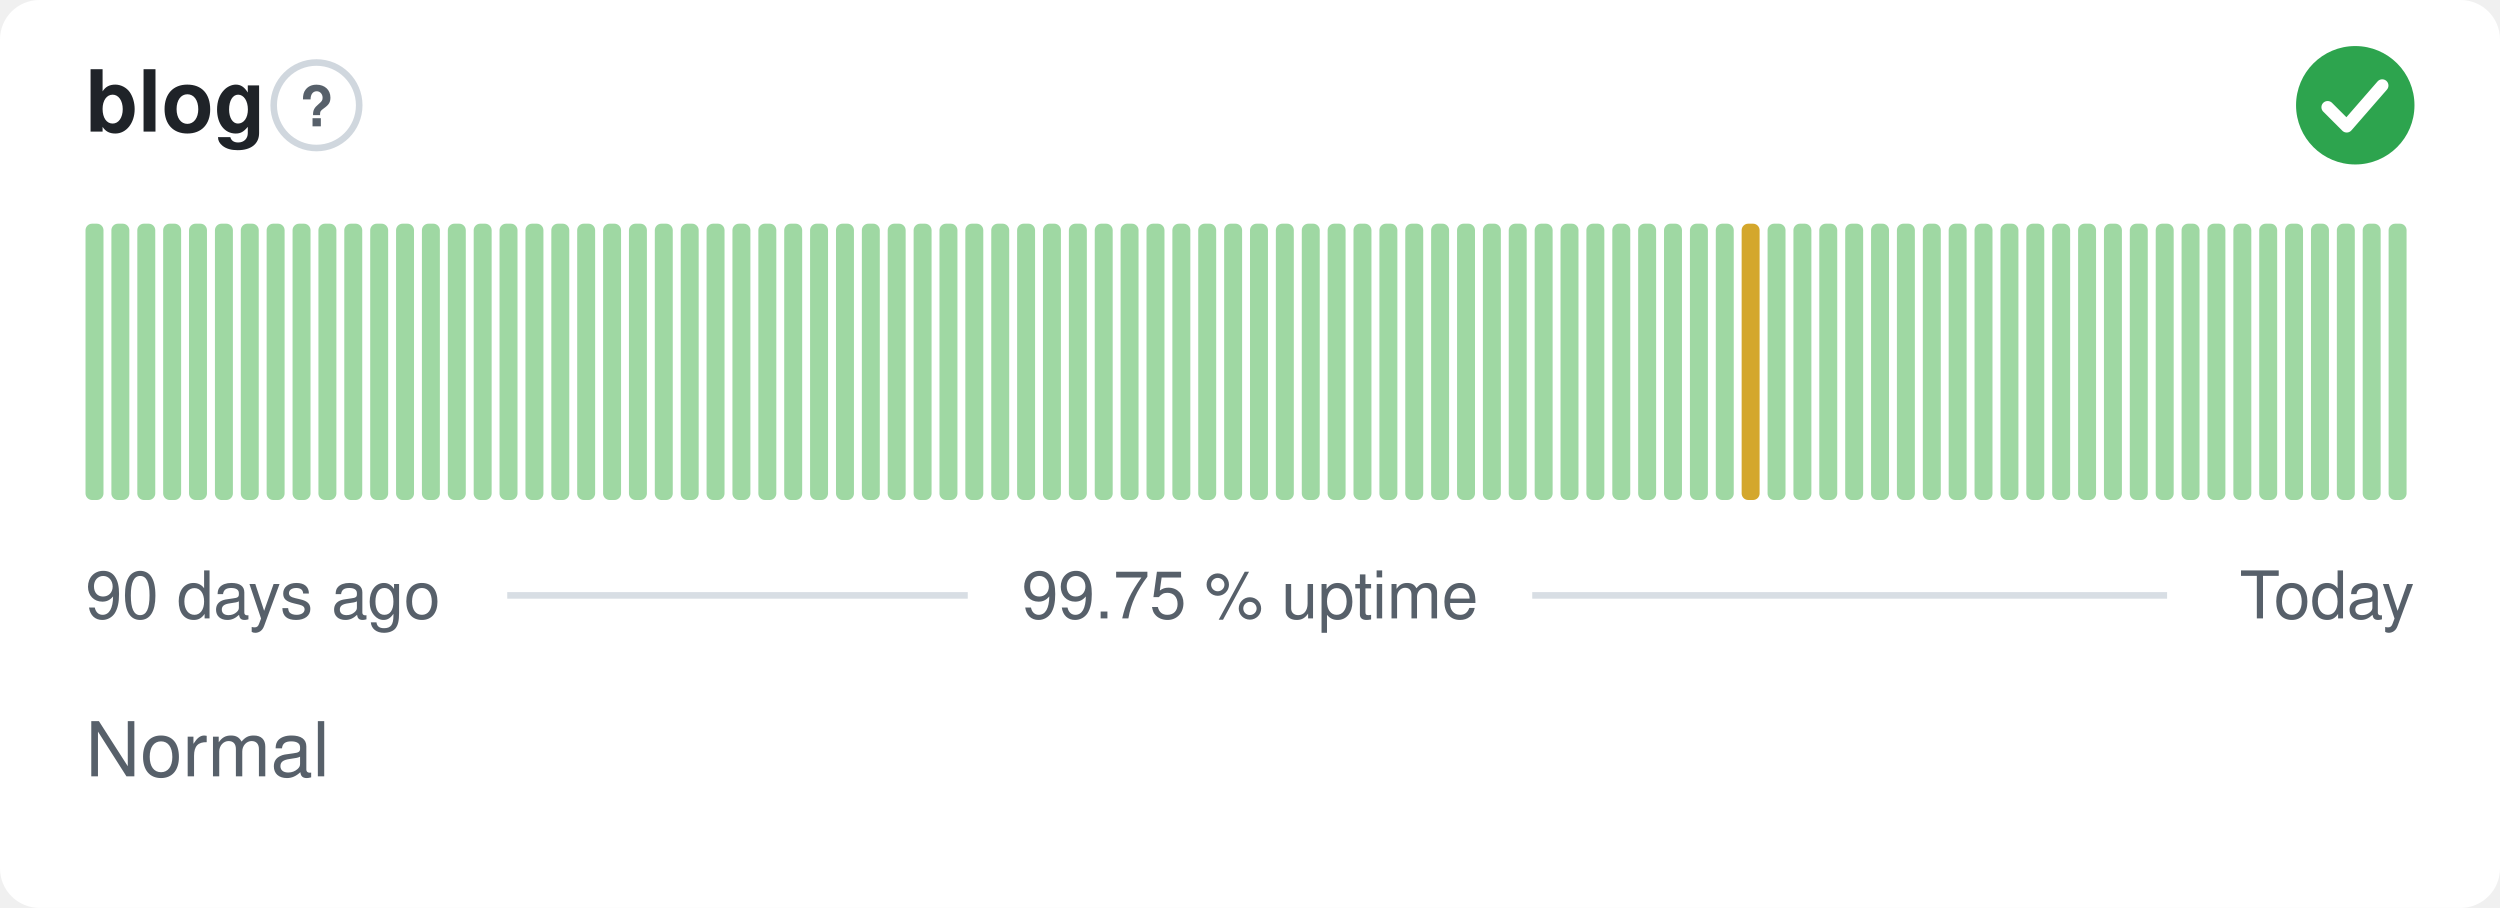
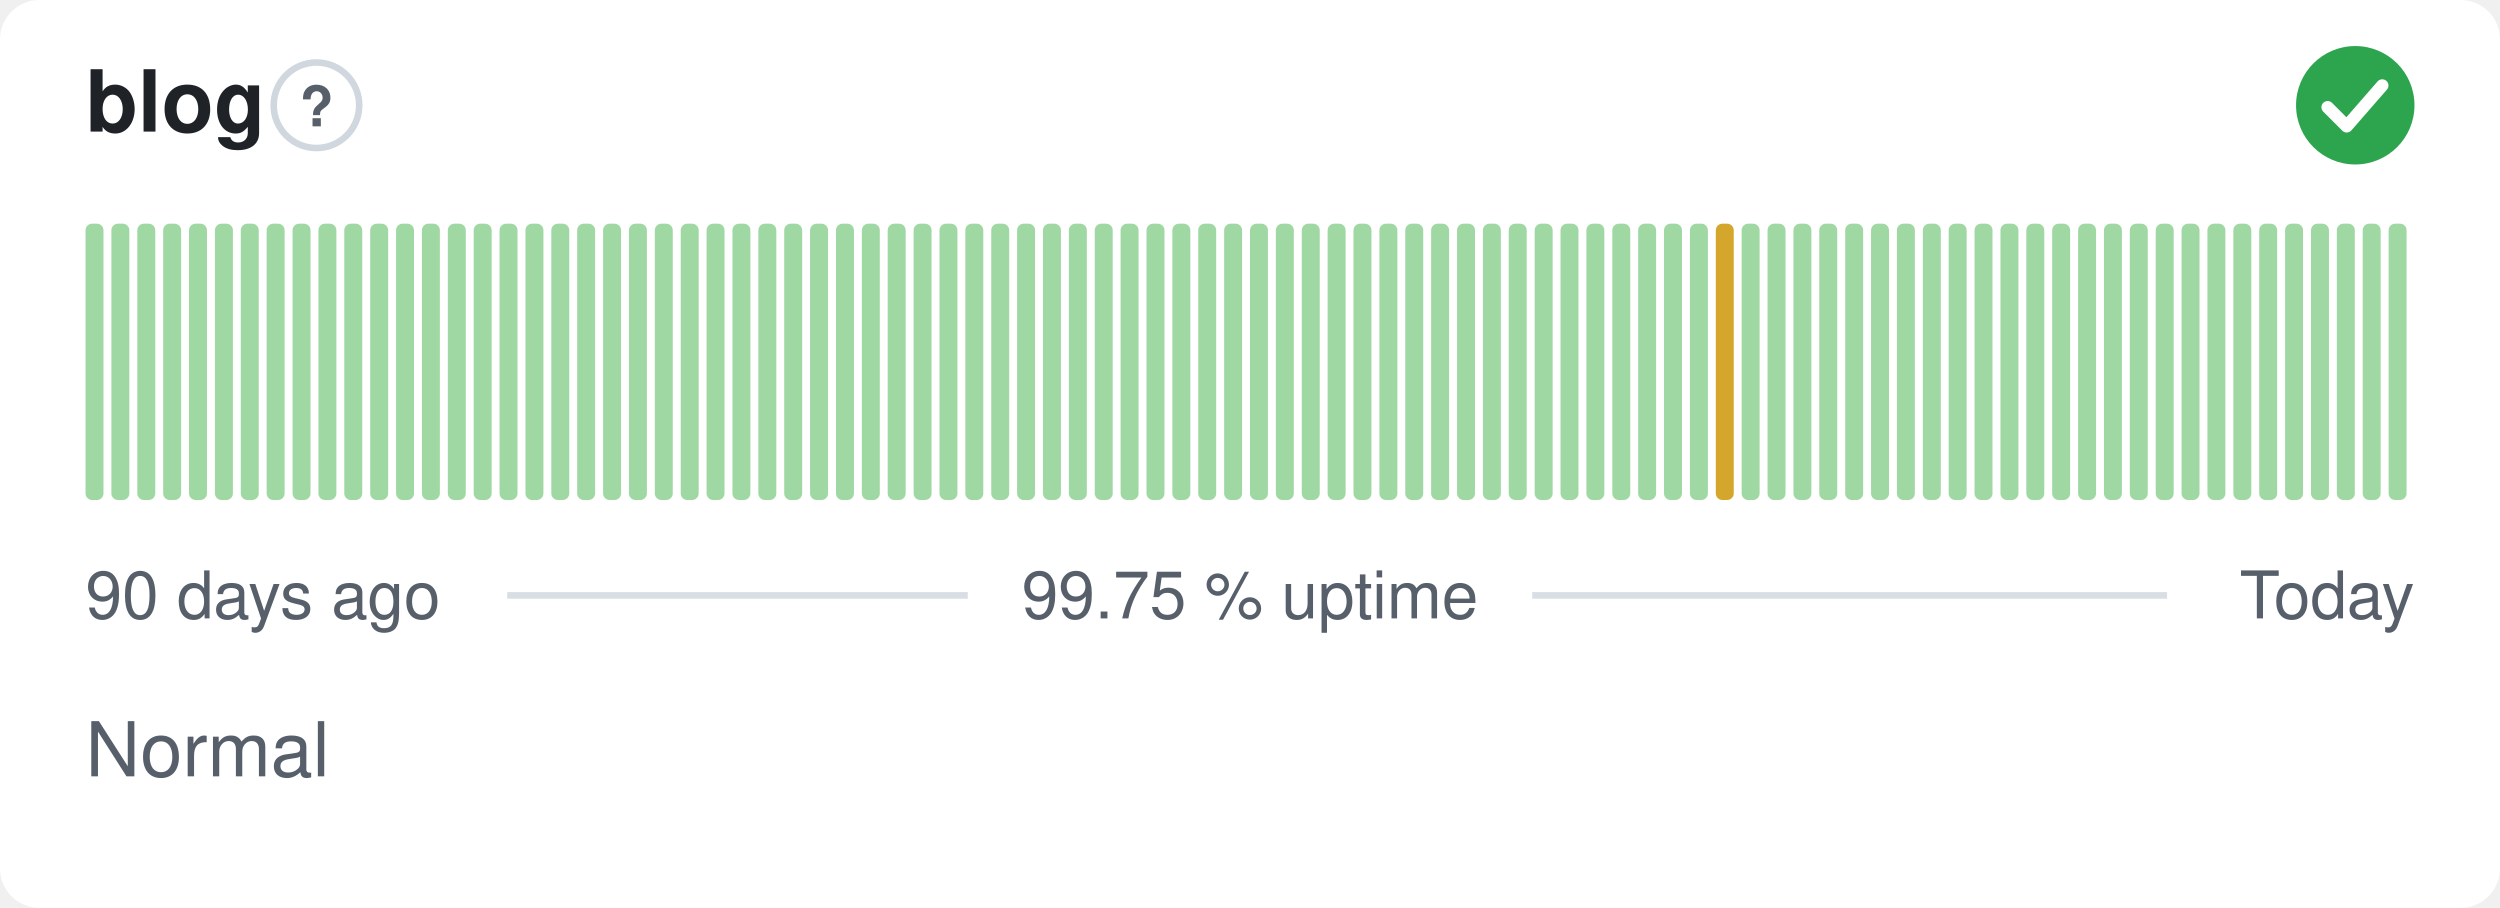
<svg xmlns="http://www.w3.org/2000/svg" width="380" height="138" viewBox="0 0 380 138" role="img" aria-label="blog: Normal, 99.75 % uptime over the last 90 days" font-family="-apple-system,BlinkMacSystemFont,'Segoe UI',Helvetica,Arial,sans-serif">
  <style>
    @media (prefers-color-scheme: dark) {
      .bg { fill: #0d1117 }
      .title { fill: #e6edf3 }
      .muted { fill: #8b949e }
      .hint { stroke: #30363d }
      .rule { stroke: #30363d }
      .nodata { fill: #21262d }
    }
  </style>
  <rect class="bg" width="380" height="138" rx="6" fill="#ffffff" />
  <text class="title" x="13" y="20" font-size="13" font-weight="600" fill="#1f2328">blog</text>
  <circle class="hint" cx="48.1" cy="16" r="6.5" fill="none" stroke="#d0d7de" stroke-width="1" />
  <text class="muted" x="48.1" y="19.2" text-anchor="middle" font-size="8.5" font-weight="700" fill="#57606a">?</text>
  <circle cx="358" cy="16" r="9" fill="#2da44e" />
  <path d="M353.80 16.30l2.90 2.90 5.40 -6.20" fill="none" stroke="#fff" stroke-width="1.89" stroke-linecap="round" stroke-linejoin="round" />
  <rect x="13.00" y="34.00" width="2.73" height="42.00" rx="1" fill="#9fd8a3" />
  <rect x="16.93" y="34.00" width="2.73" height="42.00" rx="1" fill="#9fd8a3" />
  <rect x="20.87" y="34.00" width="2.73" height="42.00" rx="1" fill="#9fd8a3" />
  <rect x="24.80" y="34.00" width="2.73" height="42.00" rx="1" fill="#9fd8a3" />
  <rect x="28.73" y="34.00" width="2.73" height="42.00" rx="1" fill="#9fd8a3" />
  <rect x="32.67" y="34.00" width="2.73" height="42.00" rx="1" fill="#9fd8a3" />
  <rect x="36.60" y="34.00" width="2.73" height="42.00" rx="1" fill="#9fd8a3" />
  <rect x="40.53" y="34.00" width="2.73" height="42.00" rx="1" fill="#9fd8a3" />
  <rect x="44.47" y="34.00" width="2.73" height="42.00" rx="1" fill="#9fd8a3" />
  <rect x="48.40" y="34.00" width="2.73" height="42.00" rx="1" fill="#9fd8a3" />
  <rect x="52.33" y="34.00" width="2.73" height="42.00" rx="1" fill="#9fd8a3" />
  <rect x="56.27" y="34.00" width="2.73" height="42.00" rx="1" fill="#9fd8a3" />
  <rect x="60.20" y="34.00" width="2.73" height="42.00" rx="1" fill="#9fd8a3" />
  <rect x="64.13" y="34.00" width="2.73" height="42.00" rx="1" fill="#9fd8a3" />
  <rect x="68.07" y="34.00" width="2.73" height="42.00" rx="1" fill="#9fd8a3" />
  <rect x="72.00" y="34.00" width="2.73" height="42.00" rx="1" fill="#9fd8a3" />
  <rect x="75.93" y="34.00" width="2.73" height="42.00" rx="1" fill="#9fd8a3" />
  <rect x="79.87" y="34.00" width="2.73" height="42.00" rx="1" fill="#9fd8a3" />
  <rect x="83.80" y="34.00" width="2.73" height="42.00" rx="1" fill="#9fd8a3" />
  <rect x="87.73" y="34.00" width="2.73" height="42.00" rx="1" fill="#9fd8a3" />
  <rect x="91.67" y="34.00" width="2.73" height="42.00" rx="1" fill="#9fd8a3" />
  <rect x="95.60" y="34.00" width="2.73" height="42.00" rx="1" fill="#9fd8a3" />
  <rect x="99.53" y="34.00" width="2.73" height="42.00" rx="1" fill="#9fd8a3" />
  <rect x="103.47" y="34.00" width="2.73" height="42.00" rx="1" fill="#9fd8a3" />
  <rect x="107.40" y="34.00" width="2.73" height="42.00" rx="1" fill="#9fd8a3" />
  <rect x="111.33" y="34.00" width="2.73" height="42.00" rx="1" fill="#9fd8a3" />
  <rect x="115.27" y="34.00" width="2.73" height="42.00" rx="1" fill="#9fd8a3" />
  <rect x="119.20" y="34.00" width="2.73" height="42.00" rx="1" fill="#9fd8a3" />
  <rect x="123.13" y="34.00" width="2.73" height="42.00" rx="1" fill="#9fd8a3" />
  <rect x="127.07" y="34.00" width="2.73" height="42.00" rx="1" fill="#9fd8a3" />
  <rect x="131.00" y="34.00" width="2.73" height="42.00" rx="1" fill="#9fd8a3" />
  <rect x="134.93" y="34.00" width="2.73" height="42.00" rx="1" fill="#9fd8a3" />
  <rect x="138.87" y="34.00" width="2.73" height="42.00" rx="1" fill="#9fd8a3" />
  <rect x="142.80" y="34.00" width="2.73" height="42.00" rx="1" fill="#9fd8a3" />
  <rect x="146.73" y="34.00" width="2.73" height="42.00" rx="1" fill="#9fd8a3" />
  <rect x="150.67" y="34.00" width="2.73" height="42.00" rx="1" fill="#9fd8a3" />
  <rect x="154.60" y="34.00" width="2.73" height="42.00" rx="1" fill="#9fd8a3" />
  <rect x="158.53" y="34.00" width="2.73" height="42.00" rx="1" fill="#9fd8a3" />
  <rect x="162.47" y="34.00" width="2.73" height="42.00" rx="1" fill="#9fd8a3" />
  <rect x="166.40" y="34.00" width="2.73" height="42.00" rx="1" fill="#9fd8a3" />
  <rect x="170.33" y="34.00" width="2.73" height="42.00" rx="1" fill="#9fd8a3" />
  <rect x="174.27" y="34.00" width="2.73" height="42.00" rx="1" fill="#9fd8a3" />
  <rect x="178.20" y="34.00" width="2.73" height="42.00" rx="1" fill="#9fd8a3" />
  <rect x="182.13" y="34.00" width="2.73" height="42.00" rx="1" fill="#9fd8a3" />
  <rect x="186.07" y="34.00" width="2.73" height="42.00" rx="1" fill="#9fd8a3" />
  <rect x="190.00" y="34.00" width="2.73" height="42.00" rx="1" fill="#9fd8a3" />
  <rect x="193.93" y="34.00" width="2.73" height="42.00" rx="1" fill="#9fd8a3" />
  <rect x="197.87" y="34.00" width="2.73" height="42.00" rx="1" fill="#9fd8a3" />
  <rect x="201.80" y="34.00" width="2.73" height="42.00" rx="1" fill="#9fd8a3" />
  <rect x="205.73" y="34.00" width="2.73" height="42.00" rx="1" fill="#9fd8a3" />
  <rect x="209.67" y="34.00" width="2.73" height="42.00" rx="1" fill="#9fd8a3" />
  <rect x="213.60" y="34.00" width="2.73" height="42.00" rx="1" fill="#9fd8a3" />
  <rect x="217.53" y="34.00" width="2.73" height="42.00" rx="1" fill="#9fd8a3" />
  <rect x="221.47" y="34.00" width="2.73" height="42.00" rx="1" fill="#9fd8a3" />
  <rect x="225.40" y="34.00" width="2.73" height="42.00" rx="1" fill="#9fd8a3" />
  <rect x="229.33" y="34.00" width="2.73" height="42.00" rx="1" fill="#9fd8a3" />
  <rect x="233.27" y="34.00" width="2.73" height="42.00" rx="1" fill="#9fd8a3" />
  <rect x="237.20" y="34.00" width="2.73" height="42.00" rx="1" fill="#9fd8a3" />
  <rect x="241.13" y="34.00" width="2.73" height="42.00" rx="1" fill="#9fd8a3" />
  <rect x="245.07" y="34.00" width="2.73" height="42.00" rx="1" fill="#9fd8a3" />
  <rect x="249.00" y="34.00" width="2.73" height="42.00" rx="1" fill="#9fd8a3" />
  <rect x="252.93" y="34.00" width="2.73" height="42.00" rx="1" fill="#9fd8a3" />
  <rect x="256.87" y="34.00" width="2.73" height="42.00" rx="1" fill="#9fd8a3" />
-   <rect x="260.80" y="34.00" width="2.73" height="42.00" rx="1" fill="#9fd8a3" />
-   <rect x="264.73" y="34.00" width="2.73" height="42.00" rx="1" fill="#d4a72c" />
+   <rect x="260.80" y="34.00" width="2.73" height="42.00" rx="1" fill="#d4a72c" />
+   <rect x="264.73" y="34.00" width="2.73" height="42.00" rx="1" fill="#9fd8a3" />
  <rect x="268.67" y="34.00" width="2.73" height="42.00" rx="1" fill="#9fd8a3" />
  <rect x="272.60" y="34.00" width="2.73" height="42.00" rx="1" fill="#9fd8a3" />
  <rect x="276.53" y="34.00" width="2.73" height="42.00" rx="1" fill="#9fd8a3" />
  <rect x="280.47" y="34.00" width="2.73" height="42.00" rx="1" fill="#9fd8a3" />
  <rect x="284.40" y="34.00" width="2.73" height="42.00" rx="1" fill="#9fd8a3" />
  <rect x="288.33" y="34.00" width="2.73" height="42.00" rx="1" fill="#9fd8a3" />
  <rect x="292.27" y="34.00" width="2.73" height="42.00" rx="1" fill="#9fd8a3" />
  <rect x="296.20" y="34.00" width="2.73" height="42.00" rx="1" fill="#9fd8a3" />
  <rect x="300.13" y="34.00" width="2.73" height="42.00" rx="1" fill="#9fd8a3" />
  <rect x="304.07" y="34.00" width="2.73" height="42.00" rx="1" fill="#9fd8a3" />
  <rect x="308.00" y="34.00" width="2.73" height="42.00" rx="1" fill="#9fd8a3" />
  <rect x="311.93" y="34.00" width="2.73" height="42.00" rx="1" fill="#9fd8a3" />
  <rect x="315.87" y="34.00" width="2.73" height="42.00" rx="1" fill="#9fd8a3" />
  <rect x="319.80" y="34.00" width="2.73" height="42.00" rx="1" fill="#9fd8a3" />
  <rect x="323.73" y="34.00" width="2.73" height="42.00" rx="1" fill="#9fd8a3" />
  <rect x="327.67" y="34.00" width="2.73" height="42.00" rx="1" fill="#9fd8a3" />
  <rect x="331.60" y="34.00" width="2.73" height="42.00" rx="1" fill="#9fd8a3" />
  <rect x="335.53" y="34.00" width="2.73" height="42.00" rx="1" fill="#9fd8a3" />
  <rect x="339.47" y="34.00" width="2.73" height="42.00" rx="1" fill="#9fd8a3" />
  <rect x="343.40" y="34.00" width="2.73" height="42.00" rx="1" fill="#9fd8a3" />
  <rect x="347.33" y="34.00" width="2.73" height="42.00" rx="1" fill="#9fd8a3" />
  <rect x="351.27" y="34.00" width="2.73" height="42.00" rx="1" fill="#9fd8a3" />
  <rect x="355.20" y="34.00" width="2.73" height="42.00" rx="1" fill="#9fd8a3" />
  <rect x="359.13" y="34.00" width="2.73" height="42.00" rx="1" fill="#9fd8a3" />
  <rect x="363.07" y="34.00" width="2.73" height="42.00" rx="1" fill="#9fd8a3" />
  <text class="muted" x="13" y="94" font-size="10" fill="#57606a">90 days ago</text>
  <text class="muted" x="190" y="94" text-anchor="middle" font-size="10" fill="#57606a">99.75 % uptime</text>
  <text class="muted" x="367" y="94" text-anchor="end" font-size="10" fill="#57606a">Today</text>
  <line class="rule" x1="77.1" y1="90.5" x2="147.1" y2="90.5" stroke="#d8dee4" stroke-width="1" />
  <line class="rule" x1="232.9" y1="90.5" x2="329.4" y2="90.5" stroke="#d8dee4" stroke-width="1" />
  <text class="muted" x="13" y="118" font-size="11.5" fill="#57606a">Normal</text>
</svg>
